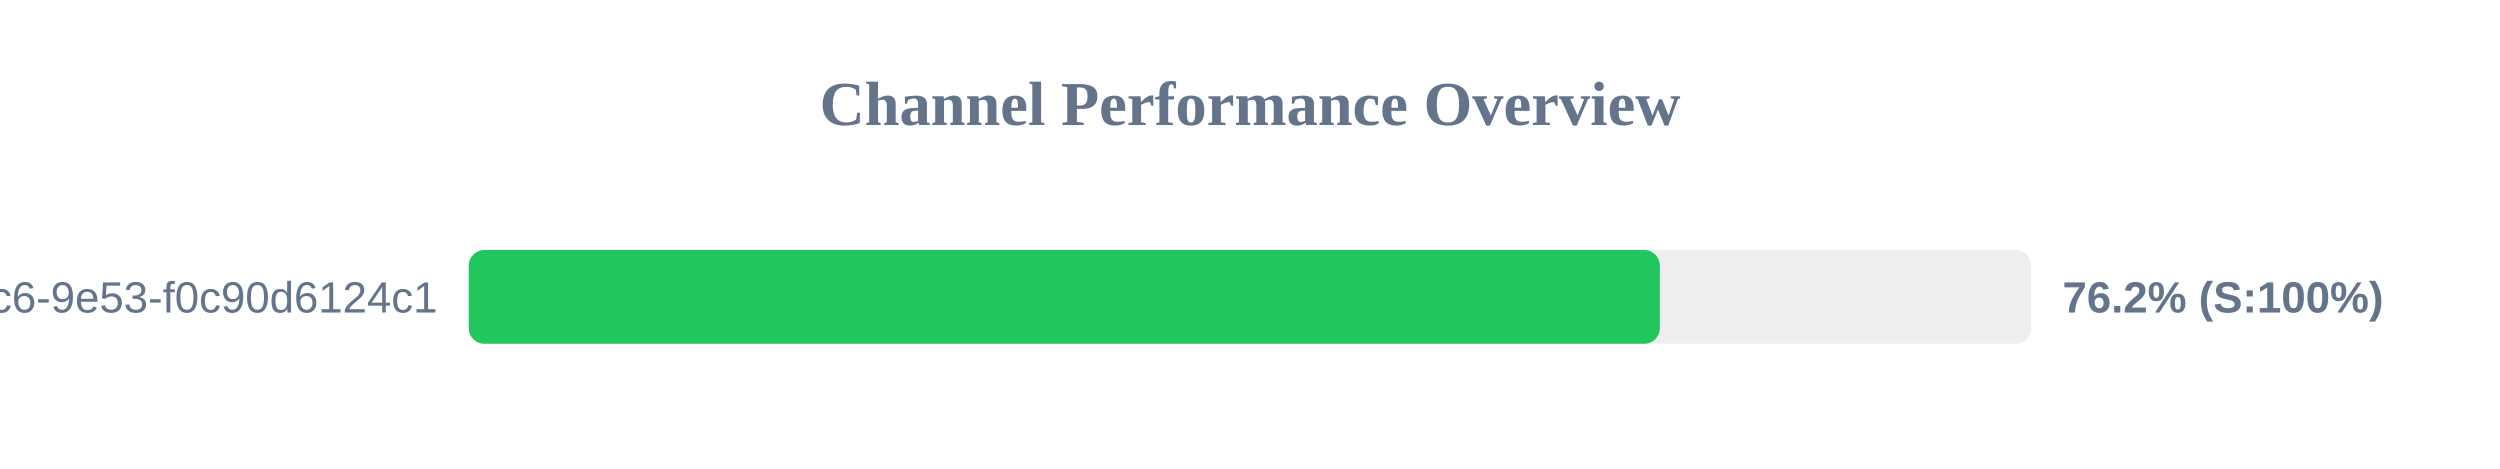
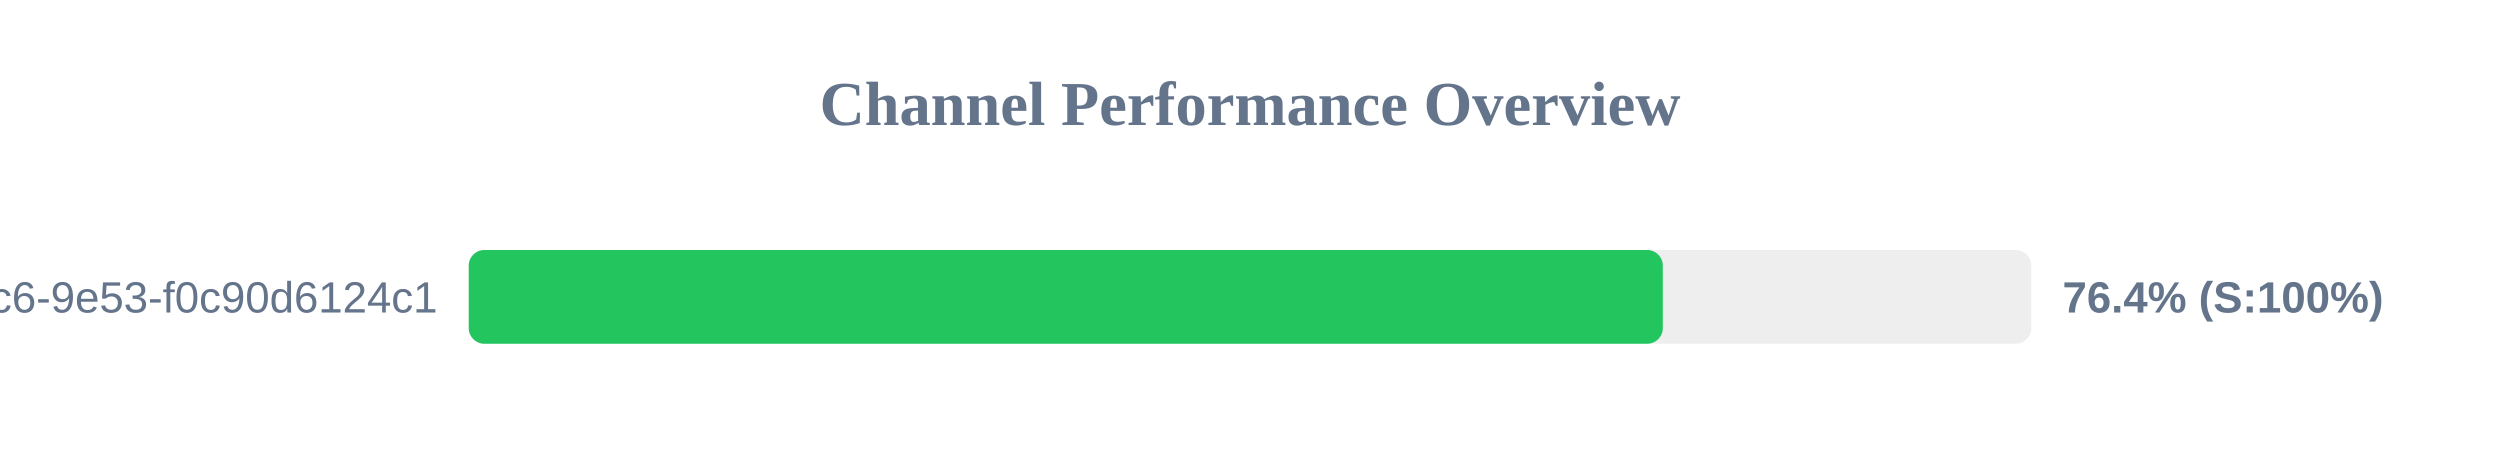
<svg xmlns="http://www.w3.org/2000/svg" width="800" height="150" version="1.1">
  <style>
        .row { font: 14px Arial; fill: #64748b; }
        .score { font: bold 14px Arial; fill: #64748b; }
    </style>
  <text x="400" y="40" text-anchor="middle" font-size="20px" font-weight="bold" fill="#64748b">Channel Performance Overview</text>
  <rect x="150" y="80" width="500" height="30" fill="#eee" rx="5" />
-   <rect x="150" y="80" width="381.15" height="30" fill="#22c55e" rx="5" />
+   <rect x="150" y="80" width="382.1" height="30" fill="#22c55e" rx="5" />
  <text x="140" y="100" text-anchor="end" class="row">?uuid=4685eb2a-5ddb-4dc6-9e53-f0c90d6124c1</text>
-   <text x="660" y="100" text-anchor="start" class="score">76.2% (S:100%)</text>
+   <text x="660" y="100" text-anchor="start" class="score">76.4% (S:100%)</text>
</svg>
